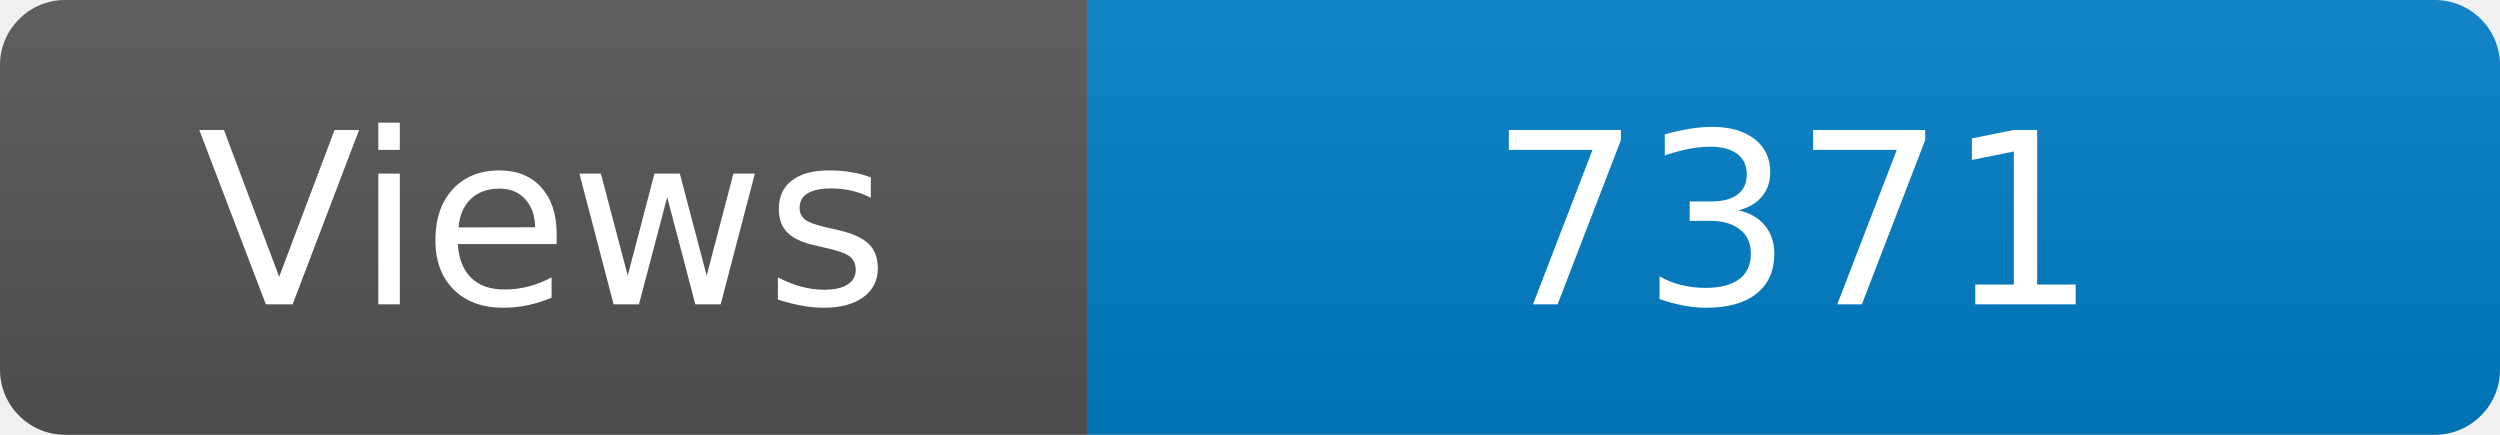
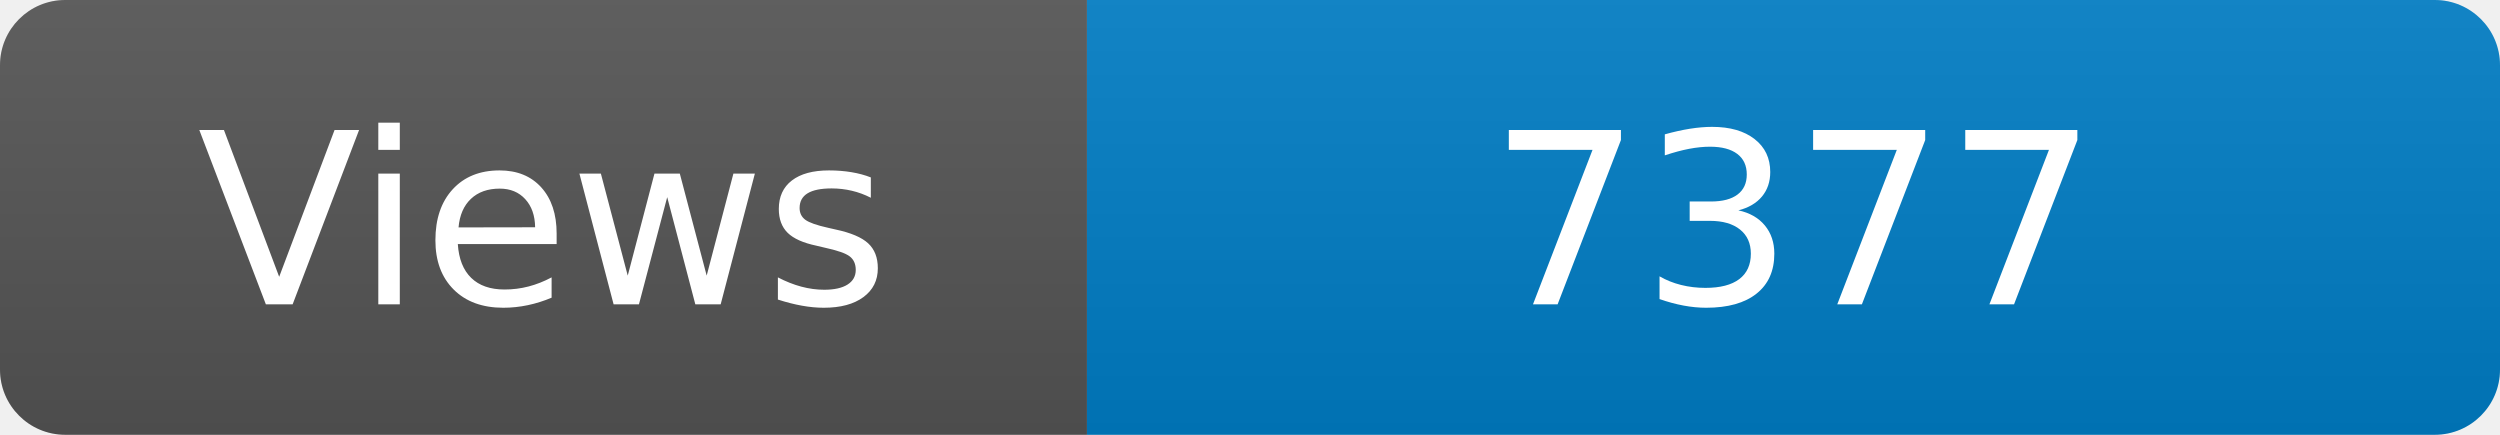
<svg xmlns="http://www.w3.org/2000/svg" width="115" height="20" role="img" aria-label="Maintained?: yes">
  <linearGradient id="s" x2="0" y2="100%">
    <stop offset="0" stop-color="#bbb" stop-opacity=".1" />
    <stop offset="1" stop-opacity=".1" />
  </linearGradient>
  <clipPath id="r">
    <rect width="115" height="20" rx="3" fill="#fff" />
  </clipPath>
  <g clip-path="url(#r)">
    <rect width="50" height="20" fill="#555" />
    <rect x="50" width="160" height="20" fill="#007ec6" />
    <rect width="115" height="20" fill="url(#s)" />
  </g>
  <g fill="#fff" text-anchor="middle" font-family="Verdana,Geneva,DejaVu Sans,sans-serif" font-size="110">
    <text x="250" y="140" transform="scale(.1)" fill="#fff">Views</text>
-     <text x="825" y="140" transform="scale(.1)" fill="#fff">7371</text>
+     <text x="825" y="140" transform="scale(.1)" fill="#fff">7377</text>
  </g>
</svg>
